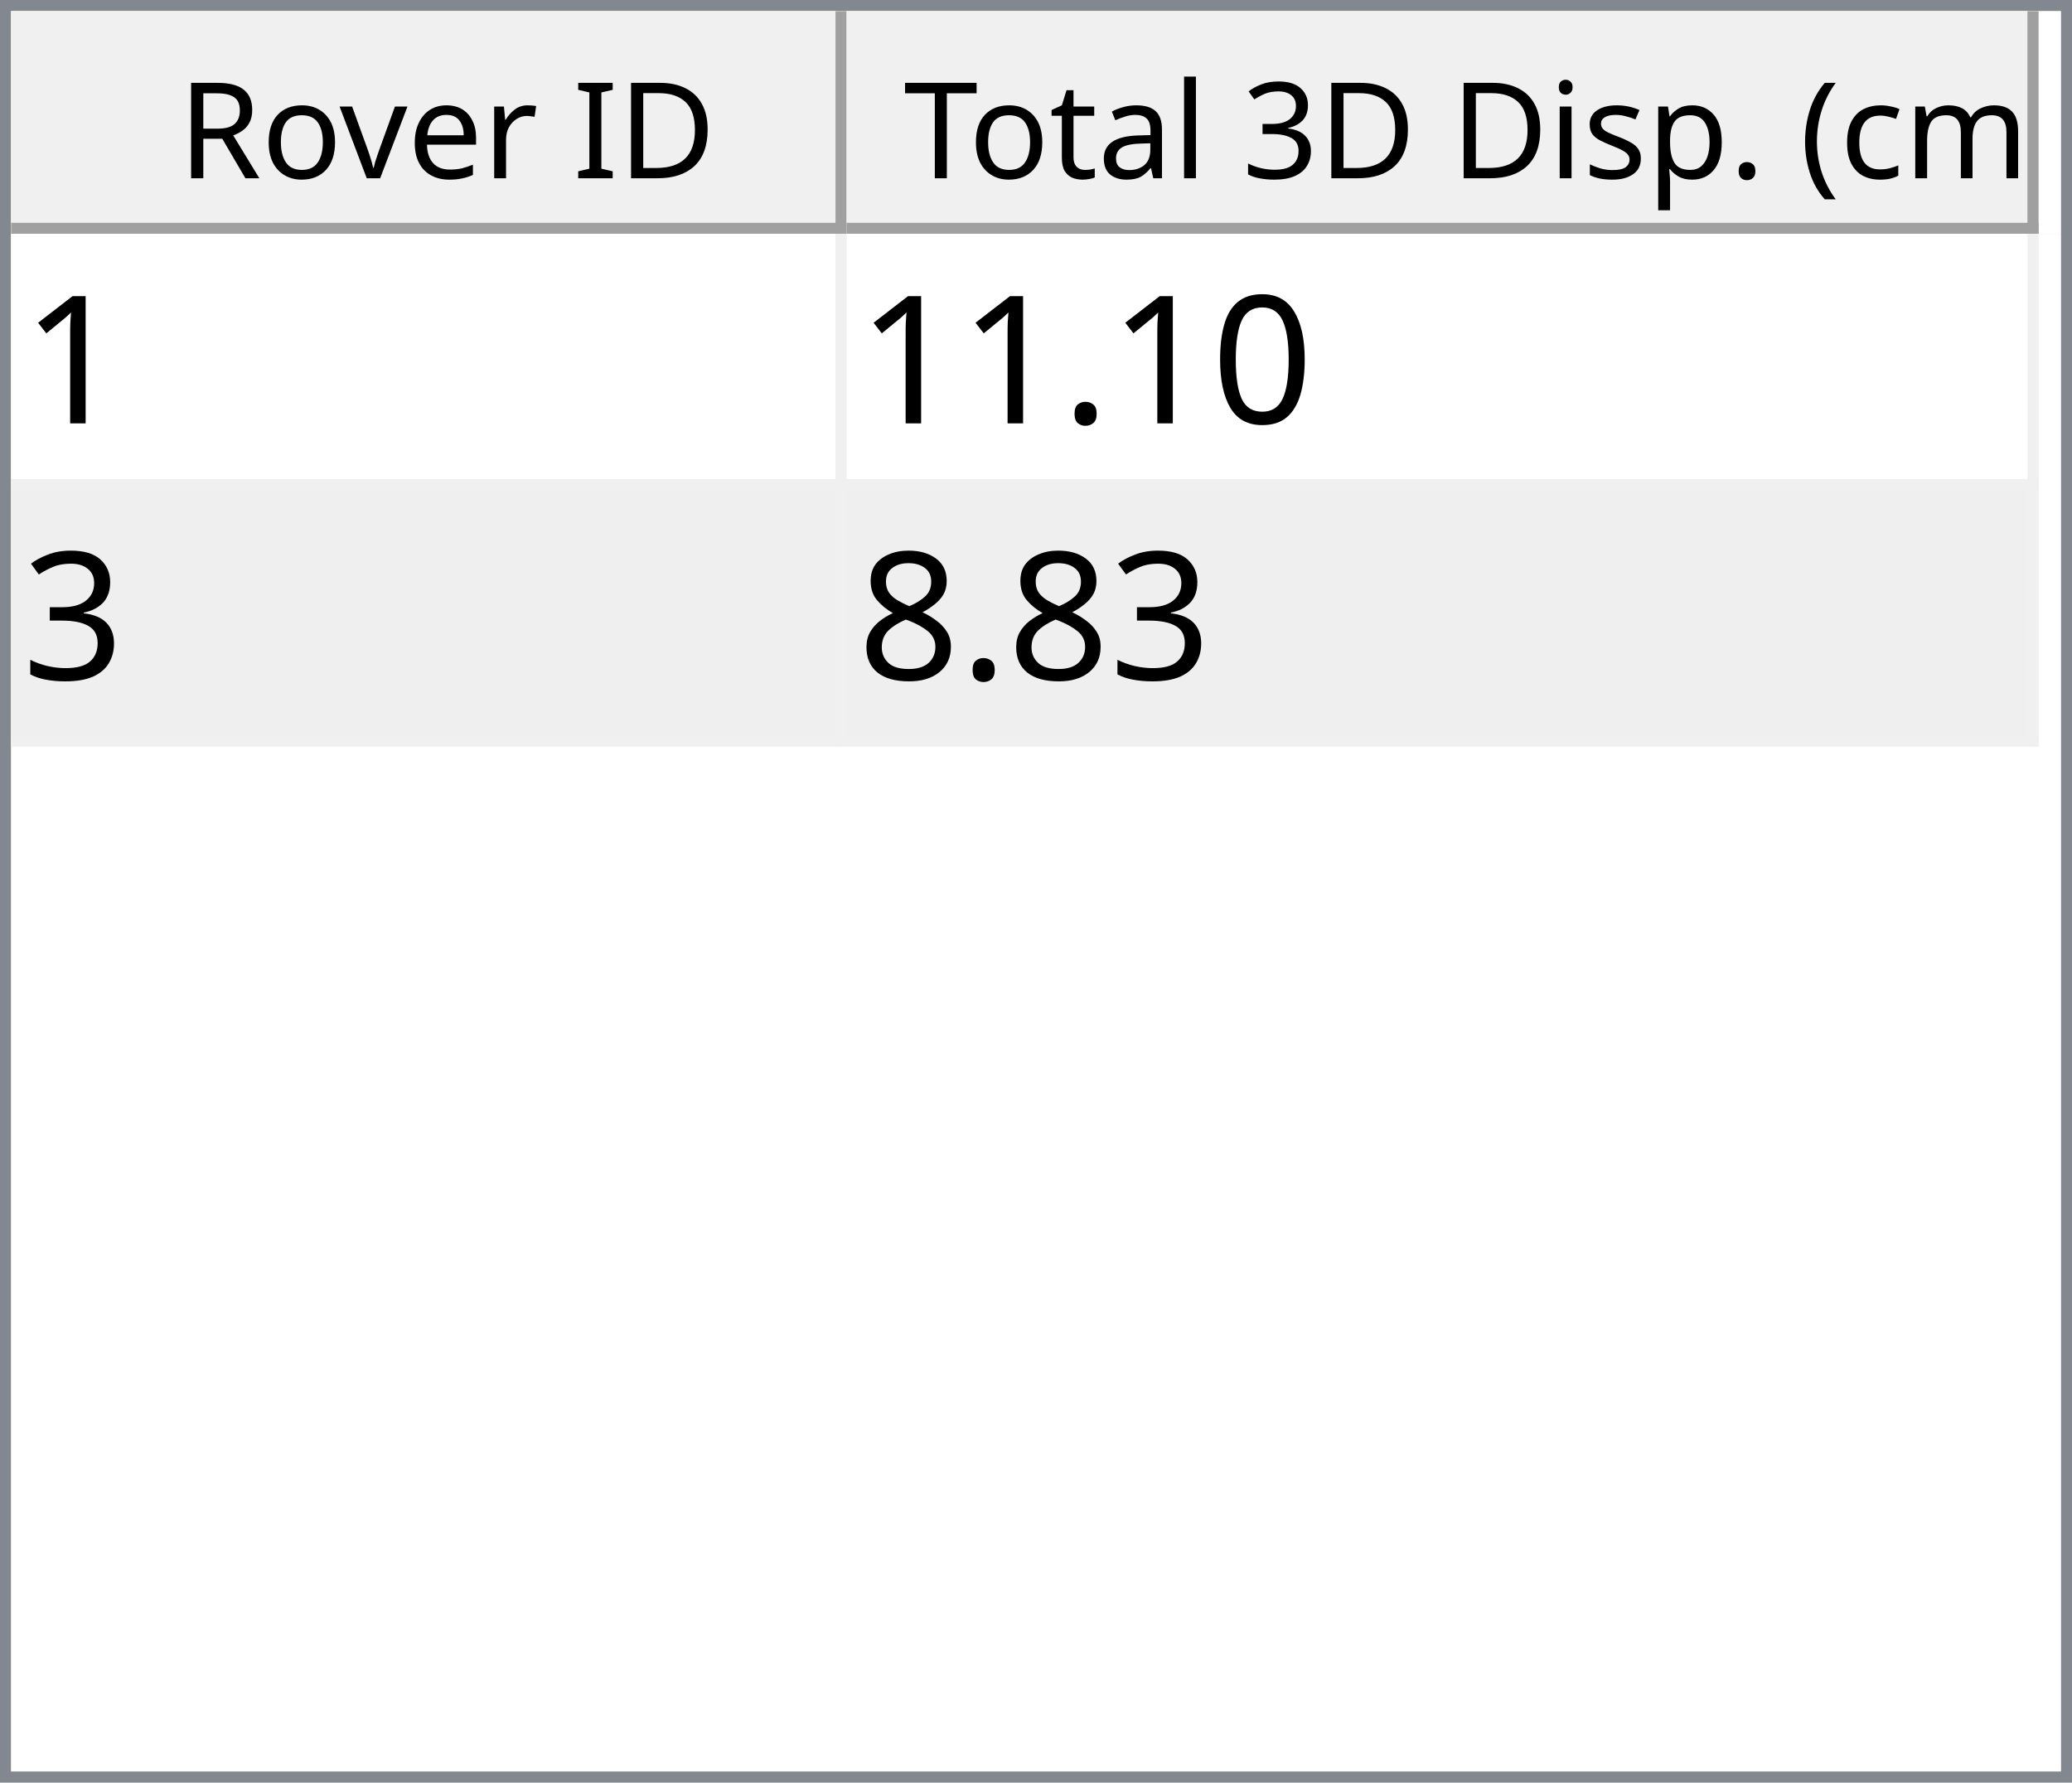
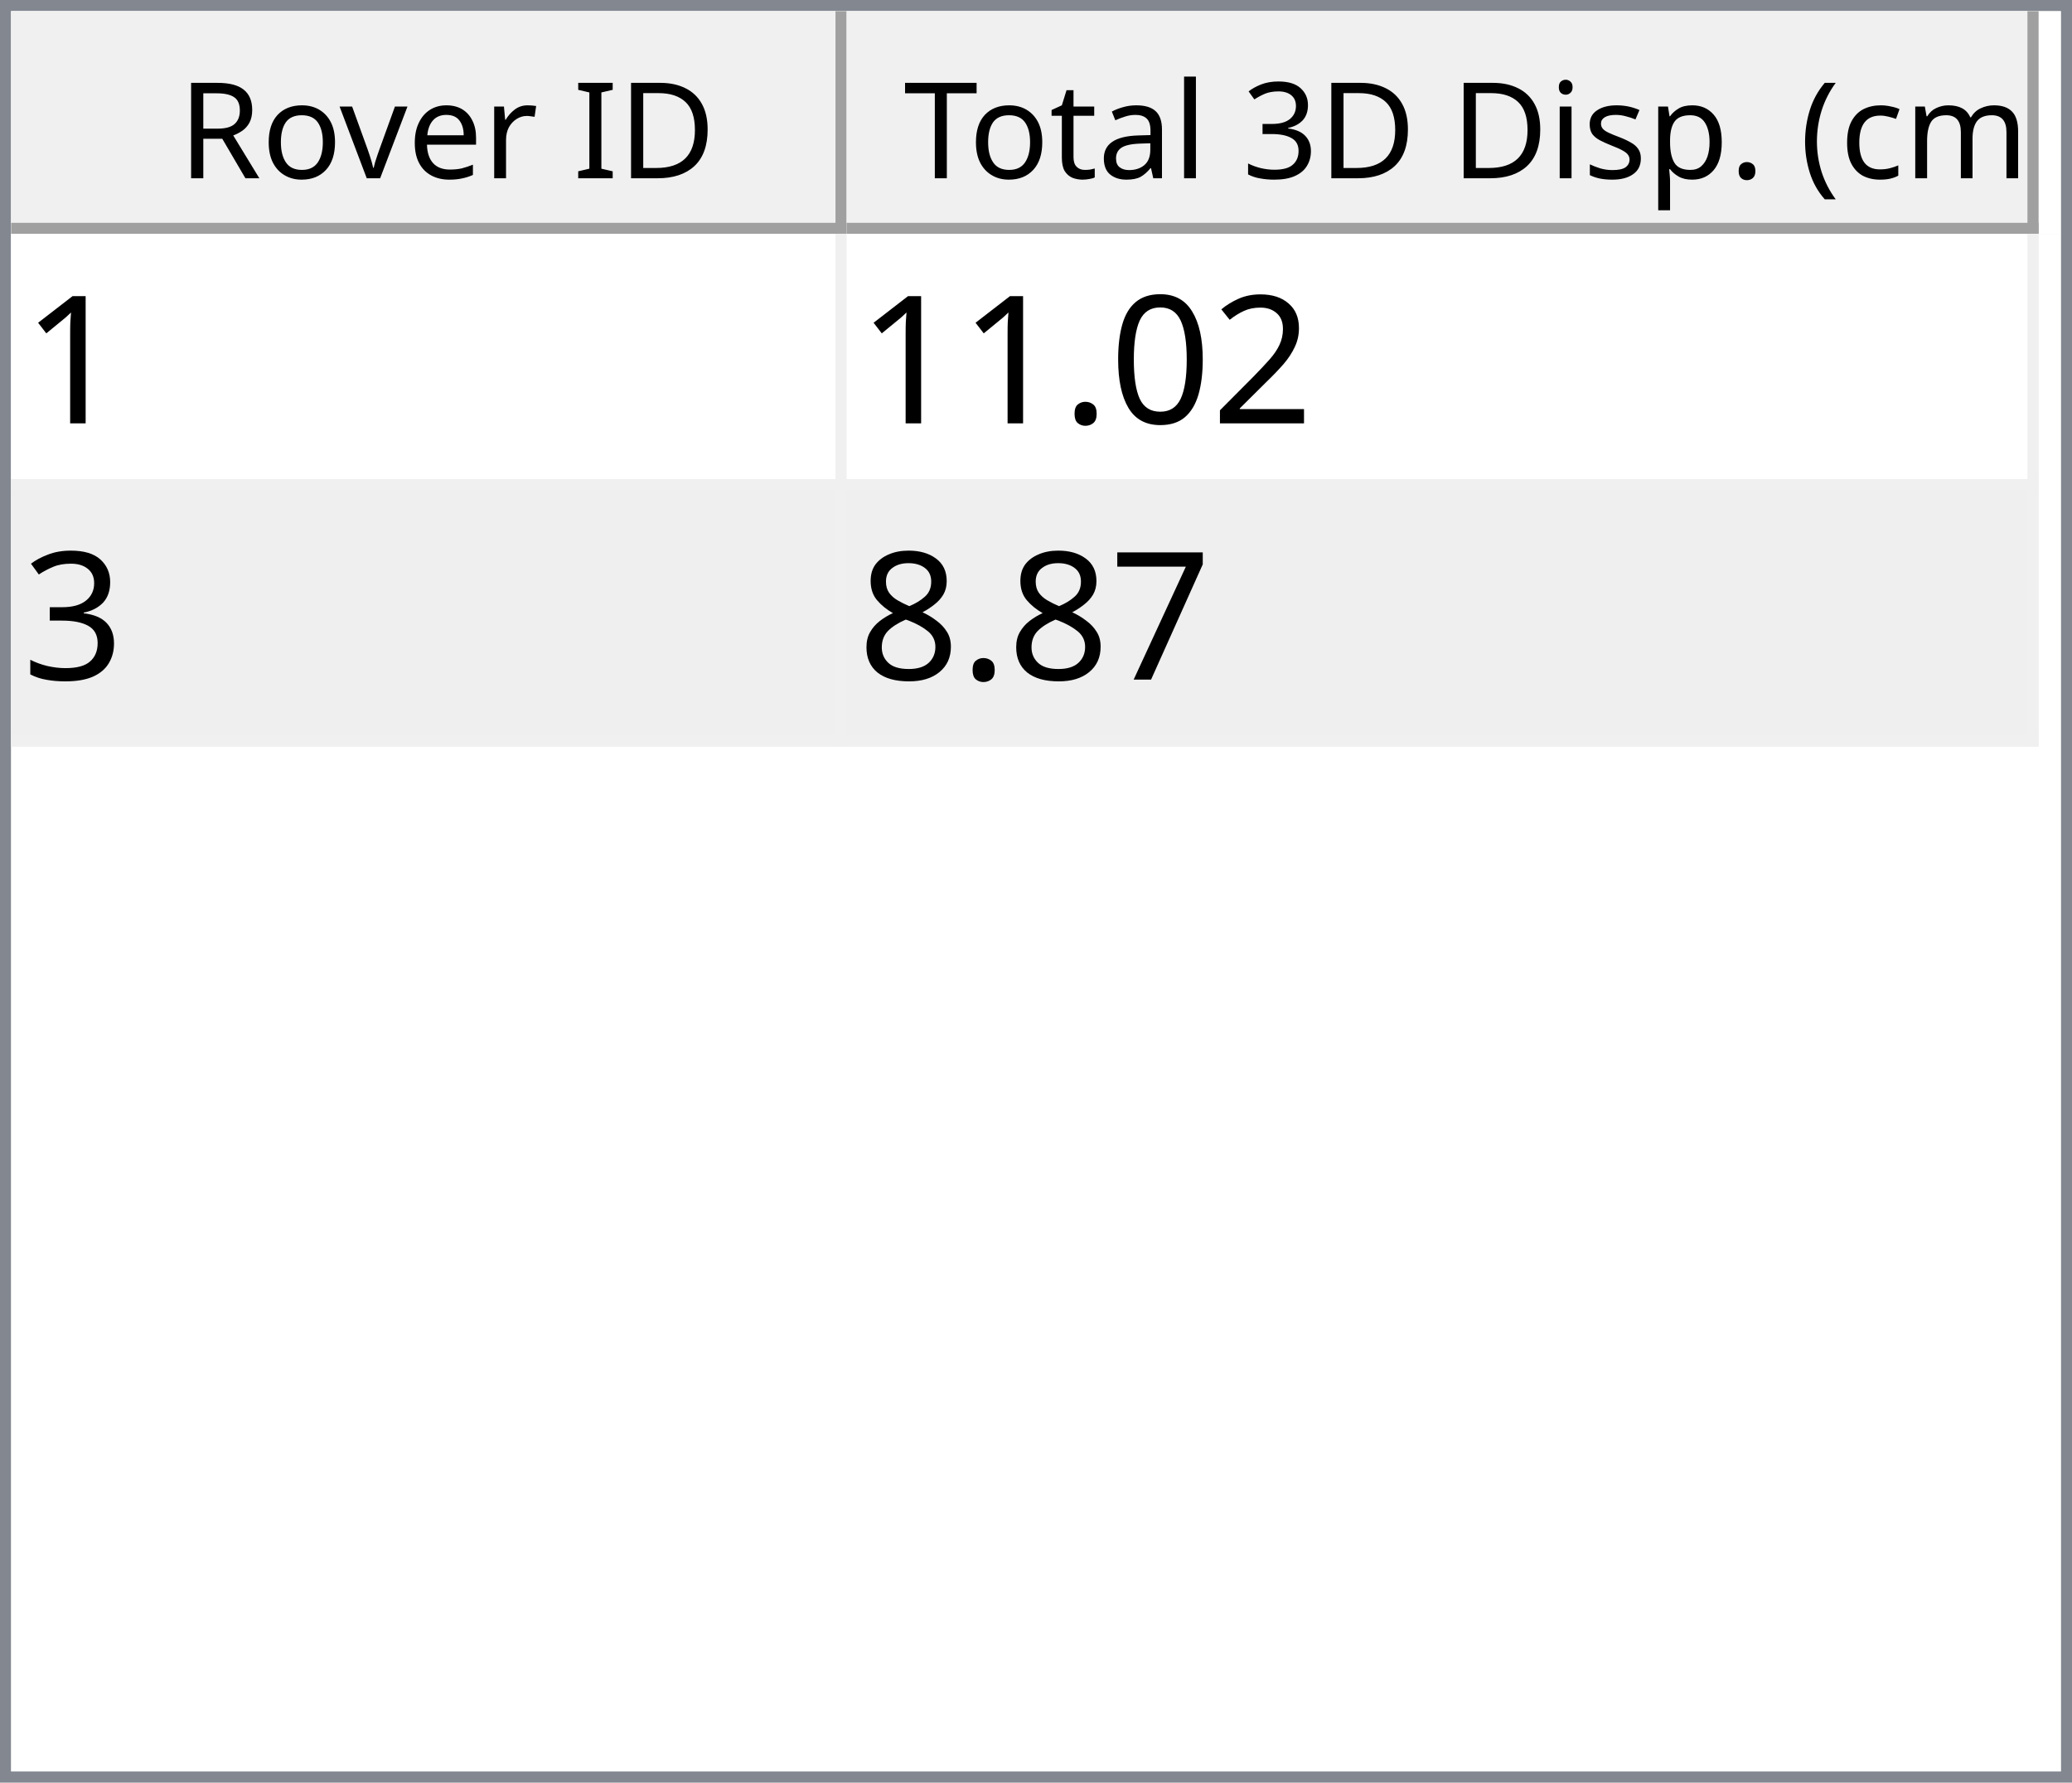
<svg xmlns="http://www.w3.org/2000/svg" style="fill-opacity:1; color-rendering:auto; color-interpolation:auto; text-rendering:auto; stroke:black; stroke-linecap:square; stroke-miterlimit:10; shape-rendering:auto; stroke-opacity:1; fill:black; stroke-dasharray:none; font-weight:normal; stroke-width:1; font-family:'Dialog'; font-style:normal; stroke-linejoin:miter; font-size:12px; stroke-dashoffset:0; image-rendering:auto;" width="186" height="160">
  <defs id="genericDefs" />
  <g>
    <defs id="defs1">
      <clipPath clipPathUnits="userSpaceOnUse" id="clipPath1">
        <path d="M0 0 L186 0 L186 160 L0 160 L0 0 Z" />
      </clipPath>
      <clipPath clipPathUnits="userSpaceOnUse" id="clipPath2">
        <path d="M0 0 L0 160 L186 160 L186 0 Z" />
      </clipPath>
      <clipPath clipPathUnits="userSpaceOnUse" id="clipPath3">
        <path d="M0 0 L0 20 L184 20 L184 0 Z" />
      </clipPath>
      <clipPath clipPathUnits="userSpaceOnUse" id="clipPath4">
        <path d="M0 0 L0 20 L75 20 L75 0 Z" />
      </clipPath>
      <clipPath clipPathUnits="userSpaceOnUse" id="clipPath5">
        <path d="M1 1 L1 19 L74 19 L74 1 Z" />
      </clipPath>
      <clipPath clipPathUnits="userSpaceOnUse" id="clipPath6">
        <path d="M0 0 L0 18 L73 18 L73 0 Z" />
      </clipPath>
      <clipPath clipPathUnits="userSpaceOnUse" id="clipPath7">
        <path d="M-0.5 -0.5 L-0.5 19.5 L74.5 19.5 L74.5 -0.5 Z" />
      </clipPath>
      <clipPath clipPathUnits="userSpaceOnUse" id="clipPath8">
        <path d="M0 0 L0 20 L107 20 L107 0 Z" />
      </clipPath>
      <clipPath clipPathUnits="userSpaceOnUse" id="clipPath9">
        <path d="M1 1 L1 19 L106 19 L106 1 Z" />
      </clipPath>
      <clipPath clipPathUnits="userSpaceOnUse" id="clipPath10">
        <path d="M0 0 L0 18 L105 18 L105 0 Z" />
      </clipPath>
      <clipPath clipPathUnits="userSpaceOnUse" id="clipPath11">
        <path d="M-0.5 -0.5 L-0.5 19.5 L106.5 19.5 L106.5 -0.5 Z" />
      </clipPath>
      <clipPath clipPathUnits="userSpaceOnUse" id="clipPath12">
        <path d="M0 0 L0 138 L184 138 L184 0 Z" />
      </clipPath>
      <clipPath clipPathUnits="userSpaceOnUse" id="clipPath13">
        <path d="M0 0 L0 46 L182 46 L182 0 Z" />
      </clipPath>
      <clipPath clipPathUnits="userSpaceOnUse" id="clipPath14">
        <path d="M-0.5 -0.5 L-0.5 45.5 L181.5 45.5 L181.5 -0.5 Z" />
      </clipPath>
      <clipPath clipPathUnits="userSpaceOnUse" id="clipPath15">
        <path d="M0 0 L0 22 L74 22 L74 0 Z" />
      </clipPath>
      <clipPath clipPathUnits="userSpaceOnUse" id="clipPath16">
        <path d="M0 0 L0 22 L106 22 L106 0 Z" />
      </clipPath>
      <font horiz-adv-x="64.551" id="font1">
        <font-face ascent="107.91" descent="25.098" units-per-em="100" style="font-style:normal; font-family:Segoe UI; font-weight:normal;" />
        <missing-glyph horiz-adv-x="64.551" d="M8.109 0 L8.109 68.266 L56.453 68.266 L56.453 0 L8.109 0 ZM15.328 7.234 L49.219 7.234 L49.219 61.031 L15.328 61.031 L15.328 7.234 Z" />
        <glyph unicode="D" horiz-adv-x="70.117" d="M9.188 0 L9.188 70.016 L28.516 70.016 Q65.531 70.016 65.531 35.891 Q65.531 19.672 55.25 9.836 Q44.969 0 27.734 0 L9.188 0 ZM17.391 62.594 L17.391 7.422 L27.828 7.422 Q41.609 7.422 49.273 14.797 Q56.938 22.172 56.938 35.688 Q56.938 62.594 28.328 62.594 L17.391 62.594 Z" />
        <glyph unicode="I" horiz-adv-x="26.611" d="M17.391 0 L9.188 0 L9.188 70.016 L17.391 70.016 L17.391 0 Z" />
        <glyph unicode=" " horiz-adv-x="27.393" d="" />
        <glyph unicode="r" horiz-adv-x="34.766" d="M34.188 41.891 Q32.078 43.5 28.125 43.5 Q23 43.5 19.555 38.672 Q16.109 33.844 16.109 25.484 L16.109 0 L8.109 0 L8.109 50 L16.109 50 L16.109 39.703 L16.312 39.703 Q18.016 44.969 21.531 47.922 Q25.047 50.875 29.391 50.875 Q32.516 50.875 34.188 50.203 L34.188 41.891 Z" />
        <glyph unicode="e" horiz-adv-x="52.295" d="M48.297 23 L12.984 23 Q13.188 14.656 17.484 10.109 Q21.781 5.562 29.297 5.562 Q37.75 5.562 44.828 11.141 L44.828 3.609 Q38.234 -1.172 27.391 -1.172 Q16.797 -1.172 10.742 5.641 Q4.688 12.453 4.688 24.812 Q4.688 36.469 11.305 43.82 Q17.922 51.172 27.734 51.172 Q37.547 51.172 42.922 44.828 Q48.297 38.484 48.297 27.203 L48.297 23 ZM40.094 29.781 Q40.047 36.719 36.75 40.578 Q33.453 44.438 27.594 44.438 Q21.922 44.438 17.969 40.383 Q14.016 36.328 13.094 29.781 L40.094 29.781 Z" />
        <glyph unicode="v" horiz-adv-x="47.9" d="M47.406 50 L27.484 0 L19.625 0 L0.688 50 L9.469 50 L22.172 13.672 Q23.578 9.672 23.922 6.688 L24.125 6.688 Q24.609 10.453 25.688 13.484 L38.969 50 L47.406 50 Z" />
        <glyph unicode="o" horiz-adv-x="58.594" d="M29 -1.172 Q17.922 -1.172 11.305 5.836 Q4.688 12.844 4.688 24.422 Q4.688 37.016 11.57 44.094 Q18.453 51.172 30.172 51.172 Q41.359 51.172 47.633 44.289 Q53.906 37.406 53.906 25.203 Q53.906 13.234 47.141 6.031 Q40.375 -1.172 29 -1.172 ZM29.594 44.438 Q21.875 44.438 17.383 39.188 Q12.891 33.938 12.891 24.703 Q12.891 15.828 17.43 10.695 Q21.969 5.562 29.594 5.562 Q37.359 5.562 41.531 10.594 Q45.703 15.625 45.703 24.906 Q45.703 34.281 41.531 39.359 Q37.359 44.438 29.594 44.438 Z" />
        <glyph unicode="R" horiz-adv-x="59.814" d="M59.375 0 L49.609 0 L37.891 19.625 Q36.281 22.359 34.766 24.289 Q33.25 26.219 31.664 27.438 Q30.078 28.656 28.25 29.219 Q26.422 29.781 24.125 29.781 L17.391 29.781 L17.391 0 L9.188 0 L9.188 70.016 L30.078 70.016 Q34.672 70.016 38.555 68.867 Q42.438 67.719 45.289 65.375 Q48.141 63.031 49.758 59.547 Q51.375 56.062 51.375 51.375 Q51.375 47.703 50.273 44.656 Q49.172 41.609 47.148 39.211 Q45.125 36.812 42.266 35.133 Q39.406 33.453 35.844 32.516 L35.844 32.328 Q37.594 31.547 38.891 30.547 Q40.188 29.547 41.359 28.18 Q42.531 26.812 43.68 25.078 Q44.828 23.344 46.234 21.047 L59.375 0 ZM17.391 62.594 L17.391 37.203 L28.516 37.203 Q31.594 37.203 34.203 38.133 Q36.812 39.062 38.719 40.797 Q40.625 42.531 41.703 45.047 Q42.781 47.562 42.781 50.688 Q42.781 56.297 39.141 59.445 Q35.5 62.594 28.609 62.594 L17.391 62.594 Z" />
        <glyph unicode=")" horiz-adv-x="30.176" d="M8.297 -15.922 L1.172 -15.922 Q16.406 2.344 16.406 26.812 Q16.406 51.469 1.078 70.016 L8.297 70.016 Q23.531 52.156 23.531 26.703 Q23.531 1.375 8.297 -15.922 Z" />
        <glyph unicode="m" horiz-adv-x="86.133" d="M79.109 0 L71.094 0 L71.094 28.719 Q71.094 37.016 68.531 40.727 Q65.969 44.438 59.906 44.438 Q54.781 44.438 51.195 39.75 Q47.609 35.062 47.609 28.516 L47.609 0 L39.594 0 L39.594 29.688 Q39.594 44.438 28.219 44.438 Q22.953 44.438 19.531 40.016 Q16.109 35.594 16.109 28.516 L16.109 0 L8.109 0 L8.109 50 L16.109 50 L16.109 42.094 L16.312 42.094 Q21.625 51.172 31.844 51.172 Q36.969 51.172 40.773 48.312 Q44.578 45.453 46 40.828 Q51.562 51.172 62.594 51.172 Q79.109 51.172 79.109 30.812 L79.109 0 Z" />
        <glyph unicode="c" horiz-adv-x="46.191" d="M42.188 2.297 Q36.422 -1.172 28.516 -1.172 Q17.828 -1.172 11.258 5.789 Q4.688 12.75 4.688 23.828 Q4.688 36.188 11.766 43.68 Q18.844 51.172 30.672 51.172 Q37.25 51.172 42.281 48.734 L42.281 40.531 Q36.719 44.438 30.375 44.438 Q22.703 44.438 17.797 38.945 Q12.891 33.453 12.891 24.516 Q12.891 15.719 17.508 10.641 Q22.125 5.562 29.891 5.562 Q36.422 5.562 42.188 9.906 L42.188 2.297 Z" />
        <glyph unicode="(" horiz-adv-x="30.176" d="M29.109 -15.922 L21.969 -15.922 Q6.844 1.375 6.844 26.703 Q6.844 52.156 21.969 70.016 L29.203 70.016 Q13.875 51.469 13.875 26.812 Q13.875 2.344 29.109 -15.922 Z" />
        <glyph unicode="." horiz-adv-x="21.68" d="M10.891 -1.078 Q8.641 -1.078 7.055 0.539 Q5.469 2.156 5.469 4.391 Q5.469 6.641 7.055 8.273 Q8.641 9.906 10.891 9.906 Q13.188 9.906 14.797 8.273 Q16.406 6.641 16.406 4.391 Q16.406 2.156 14.797 0.539 Q13.188 -1.078 10.891 -1.078 Z" />
        <glyph unicode="p" horiz-adv-x="58.789" d="M16.312 7.234 L16.109 7.234 L16.109 -23 L8.109 -23 L8.109 50 L16.109 50 L16.109 41.219 L16.312 41.219 Q22.219 51.172 33.594 51.172 Q43.266 51.172 48.688 44.461 Q54.109 37.75 54.109 26.469 Q54.109 13.922 48 6.375 Q41.891 -1.172 31.297 -1.172 Q21.578 -1.172 16.312 7.234 ZM16.109 27.391 L16.109 20.406 Q16.109 14.203 20.141 9.883 Q24.172 5.562 30.375 5.562 Q37.641 5.562 41.773 11.133 Q45.906 16.703 45.906 26.609 Q45.906 34.969 42.047 39.703 Q38.188 44.438 31.594 44.438 Q24.609 44.438 20.359 39.578 Q16.109 34.719 16.109 27.391 Z" />
        <glyph unicode="s" horiz-adv-x="42.432" d="M5.078 1.812 L5.078 10.406 Q11.625 5.562 19.484 5.562 Q30.031 5.562 30.031 12.594 Q30.031 14.594 29.125 15.992 Q28.219 17.391 26.68 18.461 Q25.141 19.531 23.07 20.383 Q21 21.234 18.609 22.172 Q15.281 23.484 12.766 24.828 Q10.25 26.172 8.57 27.859 Q6.891 29.547 6.031 31.695 Q5.172 33.844 5.172 36.719 Q5.172 40.234 6.789 42.945 Q8.406 45.656 11.086 47.484 Q13.766 49.312 17.211 50.242 Q20.656 51.172 24.312 51.172 Q30.812 51.172 35.938 48.922 L35.938 40.828 Q30.422 44.438 23.25 44.438 Q21 44.438 19.195 43.922 Q17.391 43.406 16.094 42.477 Q14.797 41.547 14.086 40.258 Q13.375 38.969 13.375 37.406 Q13.375 35.453 14.086 34.133 Q14.797 32.812 16.164 31.789 Q17.531 30.766 19.484 29.938 Q21.438 29.109 23.922 28.125 Q27.25 26.859 29.883 25.516 Q32.516 24.172 34.375 22.484 Q36.234 20.797 37.234 18.602 Q38.234 16.406 38.234 13.375 Q38.234 9.672 36.602 6.938 Q34.969 4.203 32.234 2.398 Q29.5 0.594 25.93 -0.289 Q22.359 -1.172 18.453 -1.172 Q10.75 -1.172 5.078 1.812 Z" />
        <glyph unicode="i" horiz-adv-x="24.219" d="M12.203 62.703 Q10.062 62.703 8.547 64.164 Q7.031 65.625 7.031 67.875 Q7.031 70.125 8.547 71.609 Q10.062 73.094 12.203 73.094 Q14.406 73.094 15.945 71.609 Q17.484 70.125 17.484 67.875 Q17.484 65.719 15.945 64.211 Q14.406 62.703 12.203 62.703 ZM16.109 0 L8.109 0 L8.109 50 L16.109 50 L16.109 0 Z" />
        <glyph unicode="3" horiz-adv-x="53.906" d="M46.531 19.828 Q46.531 15.094 44.75 11.211 Q42.969 7.328 39.719 4.57 Q36.469 1.812 31.93 0.297 Q27.391 -1.219 21.922 -1.219 Q11.922 -1.219 6 2.594 L6 11.188 Q13.094 5.609 22.219 5.609 Q25.875 5.609 28.828 6.539 Q31.781 7.469 33.906 9.227 Q36.031 10.984 37.18 13.477 Q38.328 15.969 38.328 19.094 Q38.328 32.812 18.797 32.812 L12.984 32.812 L12.984 39.594 L18.5 39.594 Q35.797 39.594 35.797 52.484 Q35.797 64.406 22.609 64.406 Q15.188 64.406 8.688 59.422 L8.688 67.188 Q15.375 71.188 24.609 71.188 Q29 71.188 32.57 69.969 Q36.141 68.75 38.68 66.555 Q41.219 64.359 42.609 61.281 Q44 58.203 44 54.5 Q44 40.672 30.031 36.719 L30.031 36.531 Q33.594 36.141 36.625 34.797 Q39.656 33.453 41.852 31.305 Q44.047 29.156 45.289 26.25 Q46.531 23.344 46.531 19.828 Z" />
        <glyph unicode="l" horiz-adv-x="24.219" d="M16.109 0 L8.109 0 L8.109 74.031 L16.109 74.031 L16.109 0 Z" />
        <glyph unicode="a" horiz-adv-x="50.879" d="M43.891 0 L35.891 0 L35.891 7.812 L35.688 7.812 Q30.469 -1.172 20.312 -1.172 Q12.844 -1.172 8.617 2.781 Q4.391 6.734 4.391 13.281 Q4.391 27.297 20.906 29.594 L35.891 31.688 Q35.891 44.438 25.594 44.438 Q16.547 44.438 9.281 38.281 L9.281 46.484 Q16.656 51.172 26.266 51.172 Q43.891 51.172 43.891 32.516 L43.891 0 ZM35.891 25.297 L23.828 23.641 Q18.266 22.859 15.43 20.875 Q12.594 18.891 12.594 13.875 Q12.594 10.203 15.211 7.883 Q17.828 5.562 22.172 5.562 Q28.125 5.562 32.008 9.742 Q35.891 13.922 35.891 20.312 L35.891 25.297 Z" />
        <glyph unicode="t" horiz-adv-x="33.887" d="M31.297 0.484 Q28.469 -1.078 23.828 -1.078 Q10.688 -1.078 10.688 13.578 L10.688 43.172 L2.094 43.172 L2.094 50 L10.688 50 L10.688 62.203 L18.703 64.797 L18.703 50 L31.297 50 L31.297 43.172 L18.703 43.172 L18.703 14.984 Q18.703 9.969 20.414 7.82 Q22.125 5.672 26.078 5.672 Q29.109 5.672 31.297 7.328 L31.297 0.484 Z" />
        <glyph unicode="T" horiz-adv-x="52.393" d="M50.594 62.594 L30.375 62.594 L30.375 0 L22.172 0 L22.172 62.594 L2 62.594 L2 70.016 L50.594 70.016 L50.594 62.594 Z" />
      </font>
      <font horiz-adv-x="75.0" id="font2">
        <font-face ascent="100.537" descent="21.973" units-per-em="100" style="font-style:normal; font-family:sans-serif; font-weight:normal;" />
        <missing-glyph horiz-adv-x="75.0" d="M12.5 0 L12.5 62.5 L62.5 62.5 L62.5 0 L12.5 0 ZM14.062 1.562 L60.938 1.562 L60.938 60.938 L14.062 60.938 L14.062 1.562 Z" />
        <glyph unicode="1" horiz-adv-x="55.615" d="M37.25 0 L28.469 0 L28.469 56 Q25.297 52.984 20.141 49.953 Q14.984 46.922 10.891 45.406 L10.891 53.906 Q18.266 57.375 23.781 62.305 Q29.297 67.234 31.594 71.875 L37.25 71.875 L37.25 0 Z" />
+         <glyph unicode="2" horiz-adv-x="55.615" d="M50.344 8.453 L50.344 0 L3.031 0 Q2.938 3.172 4.047 6.109 Q5.859 10.938 9.836 15.625 Q13.812 20.312 21.344 26.469 Q33.016 36.031 37.117 41.625 Q41.219 47.219 41.219 52.203 Q41.219 57.422 37.477 61.008 Q33.734 64.594 27.734 64.594 Q21.391 64.594 17.578 60.789 Q13.766 56.984 13.719 50.25 L4.688 51.172 Q5.609 61.281 11.664 66.578 Q17.719 71.875 27.938 71.875 Q38.234 71.875 44.242 66.164 Q50.25 60.453 50.25 52 Q50.25 47.703 48.492 43.555 Q46.734 39.406 42.656 34.812 Q38.578 30.219 29.109 22.219 Q21.188 15.578 18.945 13.211 Q16.703 10.844 15.234 8.453 L50.344 8.453 Z" />
        <glyph unicode="0" horiz-adv-x="55.615" d="M4.156 35.297 Q4.156 48 6.766 55.742 Q9.375 63.484 14.523 67.68 Q19.672 71.875 27.484 71.875 Q33.25 71.875 37.594 69.555 Q41.938 67.234 44.773 62.867 Q47.609 58.5 49.219 52.227 Q50.828 45.953 50.828 35.297 Q50.828 22.703 48.242 14.969 Q45.656 7.234 40.508 3.008 Q35.359 -1.219 27.484 -1.219 Q17.141 -1.219 11.234 6.203 Q4.156 15.141 4.156 35.297 ZM13.188 35.297 Q13.188 17.672 17.312 11.836 Q21.438 6 27.484 6 Q33.547 6 37.672 11.859 Q41.797 17.719 41.797 35.297 Q41.797 52.984 37.672 58.789 Q33.547 64.594 27.391 64.594 Q21.344 64.594 17.719 59.469 Q13.188 52.938 13.188 35.297 Z" />
        <glyph unicode="." horiz-adv-x="27.783" d="M9.078 0 L9.078 10.016 L19.094 10.016 L19.094 0 L9.078 0 Z" />
        <glyph unicode="3" horiz-adv-x="55.615" d="M4.203 18.891 L12.984 20.062 Q14.5 12.594 18.141 9.297 Q21.781 6 27 6 Q33.203 6 37.477 10.297 Q41.75 14.594 41.75 20.953 Q41.75 27 37.797 30.93 Q33.844 34.859 27.734 34.859 Q25.25 34.859 21.531 33.891 L22.516 41.609 Q23.391 41.5 23.922 41.5 Q29.547 41.5 34.039 44.43 Q38.531 47.359 38.531 53.469 Q38.531 58.297 35.258 61.477 Q31.984 64.656 26.812 64.656 Q21.688 64.656 18.266 61.43 Q14.844 58.203 13.875 51.766 L5.078 53.328 Q6.688 62.156 12.398 67.016 Q18.109 71.875 26.609 71.875 Q32.469 71.875 37.398 69.359 Q42.328 66.844 44.945 62.5 Q47.562 58.156 47.562 53.266 Q47.562 48.641 45.07 44.828 Q42.578 41.016 37.703 38.766 Q44.047 37.312 47.562 32.695 Q51.078 28.078 51.078 21.141 Q51.078 11.766 44.242 5.25 Q37.406 -1.266 26.953 -1.266 Q17.531 -1.266 11.305 4.352 Q5.078 9.969 4.203 18.891 Z" />
+         <glyph unicode="7" horiz-adv-x="55.615" d="M4.734 62.203 L4.734 70.656 L51.078 70.656 L51.078 63.812 Q44.234 56.547 37.523 44.484 Q30.812 32.422 27.156 19.672 Q24.516 10.688 23.781 0 L14.75 0 Q14.891 8.453 18.062 20.414 Q21.234 32.375 27.172 43.484 Q33.109 54.594 39.797 62.203 L4.734 62.203 Z" />
        <glyph unicode="8" horiz-adv-x="55.615" d="M17.672 38.812 Q12.203 40.828 9.57 44.539 Q6.938 48.25 6.938 53.422 Q6.938 61.234 12.555 66.555 Q18.172 71.875 27.484 71.875 Q36.859 71.875 42.578 66.43 Q48.297 60.984 48.297 53.172 Q48.297 48.188 45.68 44.508 Q43.062 40.828 37.75 38.812 Q44.344 36.672 47.781 31.883 Q51.219 27.094 51.219 20.453 Q51.219 11.281 44.727 5.031 Q38.234 -1.219 27.641 -1.219 Q17.047 -1.219 10.547 5.055 Q4.047 11.328 4.047 20.703 Q4.047 27.688 7.594 32.398 Q11.141 37.109 17.672 38.812 ZM15.922 53.719 Q15.922 48.641 19.195 45.414 Q22.469 42.188 27.688 42.188 Q32.766 42.188 36.016 45.383 Q39.266 48.578 39.266 53.219 Q39.266 58.062 35.914 61.359 Q32.562 64.656 27.594 64.656 Q22.562 64.656 19.242 61.43 Q15.922 58.203 15.922 53.719 ZM13.094 20.656 Q13.094 16.891 14.875 13.375 Q16.656 9.859 20.172 7.93 Q23.688 6 27.734 6 Q34.031 6 38.133 10.055 Q42.234 14.109 42.234 20.359 Q42.234 26.703 38.016 30.859 Q33.797 35.016 27.438 35.016 Q21.234 35.016 17.164 30.914 Q13.094 26.812 13.094 20.656 Z" />
      </font>
    </defs>
    <g style="fill:white; stroke:white;">
      <rect x="0" y="0" width="186" style="clip-path:url(#clipPath1); stroke:none;" height="160" />
    </g>
    <g style="fill:white; text-rendering:optimizeSpeed; color-rendering:optimizeSpeed; image-rendering:optimizeSpeed; shape-rendering:crispEdges; stroke:white; color-interpolation:sRGB;">
      <rect x="0" width="186" height="160" y="0" style="stroke:none;" />
      <path style="stroke:none;" d="M0 160 L186 160 L186 0 L0 0 Z" />
    </g>
    <g style="fill:rgb(240,240,240); font-family:'Segoe UI'; stroke:rgb(240,240,240);">
      <rect x="0" y="0" width="186" style="clip-path:url(#clipPath2); stroke:none;" height="160" />
    </g>
    <g style="fill:rgb(130,135,144); font-family:'Segoe UI'; stroke:rgb(130,135,144);">
      <path d="M0 0 L186 0 L186 160 L0 160 L0 0 ZM1 1 L185 1 L185 159 L1 159 L1 1 Z" style="fill-rule:evenodd; clip-path:url(#clipPath2); stroke:none;" />
    </g>
    <g style="fill:white; font-family:'Segoe UI'; stroke:white;" transform="translate(1,1)">
      <rect x="0" y="0" width="184" style="clip-path:url(#clipPath3); stroke:none;" height="20" />
    </g>
    <g style="fill:rgb(240,240,240); font-family:'Segoe UI'; stroke:rgb(240,240,240);" transform="translate(1,1)">
      <rect x="0" y="0" width="75" style="clip-path:url(#clipPath4); stroke:none;" height="20" />
    </g>
    <g style="font-family:'Segoe UI';" transform="translate(2,2)">
      <text x="14" xml:space="preserve" y="14" style="clip-path:url(#clipPath6); stroke:none;">Rover ID</text>
    </g>
    <g style="fill:rgb(160,160,160); font-family:'Segoe UI'; stroke:rgb(160,160,160); stroke-linejoin:bevel;" transform="translate(1.5,1.5)">
      <line x1="74" x2="74" y1="0" style="fill:none; clip-path:url(#clipPath7);" y2="19" />
    </g>
    <g style="fill:rgb(160,160,160); font-family:'Segoe UI'; stroke:rgb(160,160,160); stroke-linejoin:bevel;" transform="matrix(1,0,0,1,1,1) translate(0.5,0.5)">
      <line x1="0" x2="74" y1="19" style="fill:none; clip-path:url(#clipPath7);" y2="19" />
    </g>
    <g style="fill:rgb(240,240,240); font-family:'Segoe UI'; stroke:rgb(240,240,240);" transform="translate(76,1)">
      <rect x="0" y="0" width="107" style="clip-path:url(#clipPath8); stroke:none;" height="20" />
    </g>
    <g style="font-family:'Segoe UI';" transform="translate(77,2)">
      <text x="1" xml:space="preserve" y="14" style="clip-path:url(#clipPath10); stroke:none;"> Total 3D Disp. (cm)</text>
    </g>
    <g style="fill:rgb(160,160,160); font-family:'Segoe UI'; stroke:rgb(160,160,160); stroke-linejoin:bevel;" transform="translate(76.5,1.5)">
      <line x1="106" x2="106" y1="0" style="fill:none; clip-path:url(#clipPath11);" y2="19" />
    </g>
    <g style="fill:rgb(160,160,160); font-family:'Segoe UI'; stroke:rgb(160,160,160); stroke-linejoin:bevel;" transform="matrix(1,0,0,1,76,1) translate(0.5,0.5)">
      <line x1="0" x2="106" y1="19" style="fill:none; clip-path:url(#clipPath11);" y2="19" />
    </g>
    <g style="fill:white; font-family:'Segoe UI'; stroke:white;" transform="translate(1,21)">
      <rect x="0" y="0" width="184" style="clip-path:url(#clipPath12); stroke:none;" height="138" />
    </g>
    <g style="fill:rgb(240,240,240); font-size:16px; font-family:sans-serif; stroke:rgb(240,240,240);" transform="translate(1,21)">
      <rect x="0" y="0" width="182" style="clip-path:url(#clipPath13); stroke:none;" height="46" />
      <line transform="translate(0.5,0.5)" x1="0" x2="181" y1="22" style="clip-path:url(#clipPath14); fill:none; stroke-linejoin:bevel;" y2="22" />
    </g>
    <g transform="matrix(1,0,0,1,1,21) translate(0.5,0.5)" style="fill:rgb(240,240,240); font-size:16px; font-family:sans-serif; stroke:rgb(240,240,240); stroke-linejoin:bevel;">
      <line x1="0" x2="181" y1="45" style="fill:none; clip-path:url(#clipPath14);" y2="45" />
    </g>
    <g transform="matrix(1,0,0,1,1,21) translate(0.5,0.5)" style="fill:rgb(240,240,240); font-size:16px; font-family:sans-serif; stroke:rgb(240,240,240); stroke-linejoin:bevel;">
      <line x1="74" x2="74" y1="0" style="fill:none; clip-path:url(#clipPath14);" y2="45" />
    </g>
    <g transform="matrix(1,0,0,1,1,21) translate(0.5,0.5)" style="fill:rgb(240,240,240); font-size:16px; font-family:sans-serif; stroke:rgb(240,240,240); stroke-linejoin:bevel;">
      <line x1="181" x2="181" y1="0" style="fill:none; clip-path:url(#clipPath14);" y2="45" />
    </g>
    <g style="fill:white; font-size:16px; font-family:sans-serif; stroke:white;" transform="matrix(1,0,0,1,1,21)">
      <rect x="0" y="0" width="74" style="clip-path:url(#clipPath15); stroke:none;" height="22" />
      <text x="1" y="17" style="fill:black; clip-path:url(#clipPath15); stroke:none;" xml:space="preserve">1</text>
    </g>
    <g style="fill:white; font-size:16px; font-family:sans-serif; stroke:white;" transform="matrix(1,0,0,1,1,21) translate(75,0)">
      <rect x="0" y="0" width="106" style="clip-path:url(#clipPath16); stroke:none;" height="22" />
-       <text x="1" y="17" style="fill:black; clip-path:url(#clipPath16); stroke:none;" xml:space="preserve">11.10</text>
+       <text x="1" y="17" style="fill:black; clip-path:url(#clipPath16); stroke:none;" xml:space="preserve">11.02</text>
    </g>
    <g style="fill:rgb(239,239,239); font-size:16px; font-family:sans-serif; stroke:rgb(239,239,239);" transform="matrix(1,0,0,1,1,21) translate(0,23)">
      <rect x="0" y="0" width="74" style="clip-path:url(#clipPath15); stroke:none;" height="22" />
      <text x="1" y="17" style="fill:black; clip-path:url(#clipPath15); stroke:none;" xml:space="preserve">3</text>
    </g>
    <g style="fill:rgb(239,239,239); font-size:16px; font-family:sans-serif; stroke:rgb(239,239,239);" transform="matrix(1,0,0,1,1,21) translate(75,23)">
      <rect x="0" y="0" width="106" style="clip-path:url(#clipPath16); stroke:none;" height="22" />
-       <text x="1" y="17" style="fill:black; clip-path:url(#clipPath16); stroke:none;" xml:space="preserve">8.83</text>
+       <text x="1" y="17" style="fill:black; clip-path:url(#clipPath16); stroke:none;" xml:space="preserve">8.87</text>
    </g>
  </g>
</svg>
